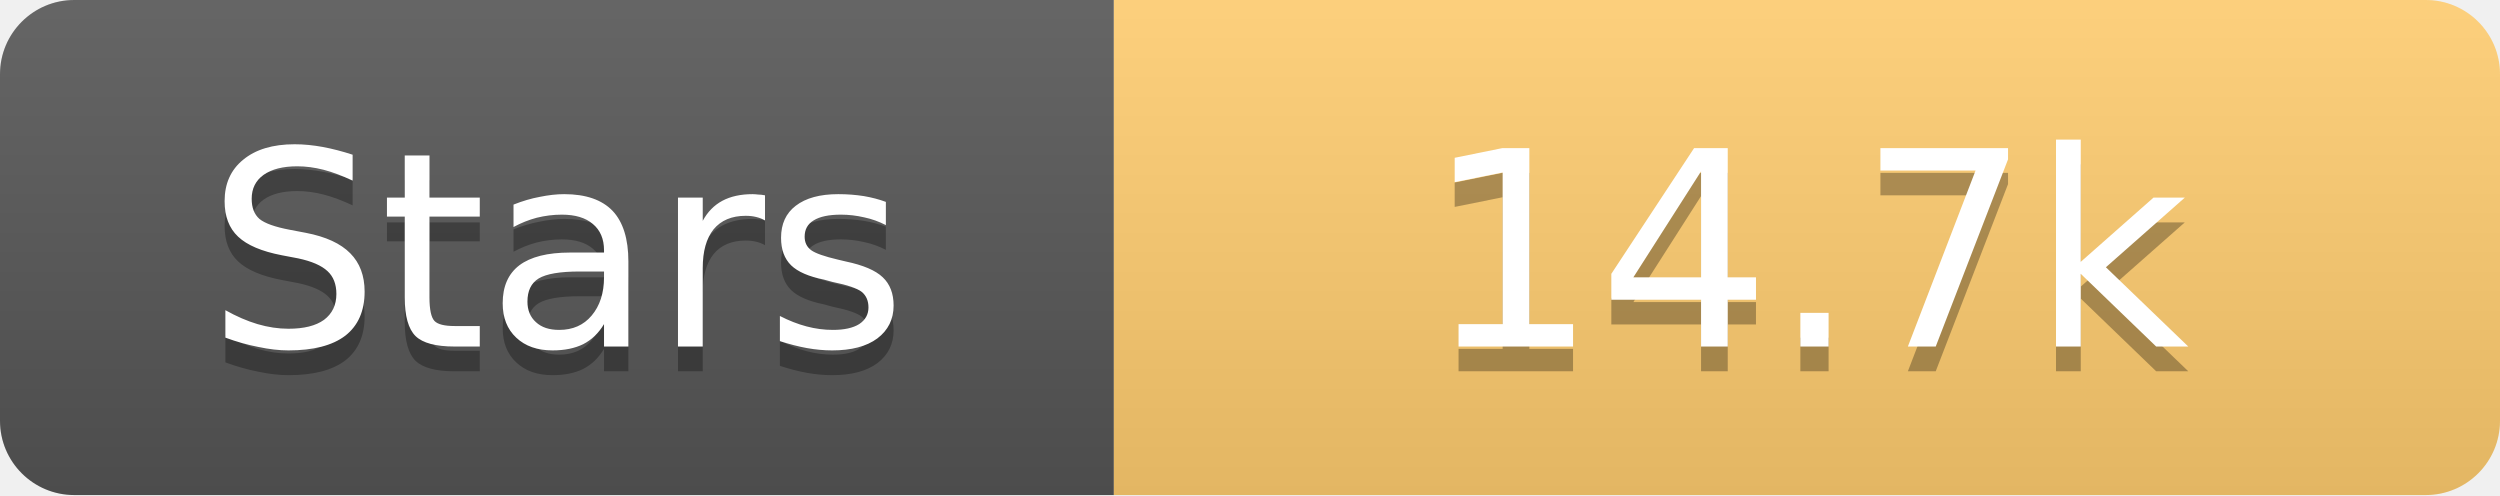
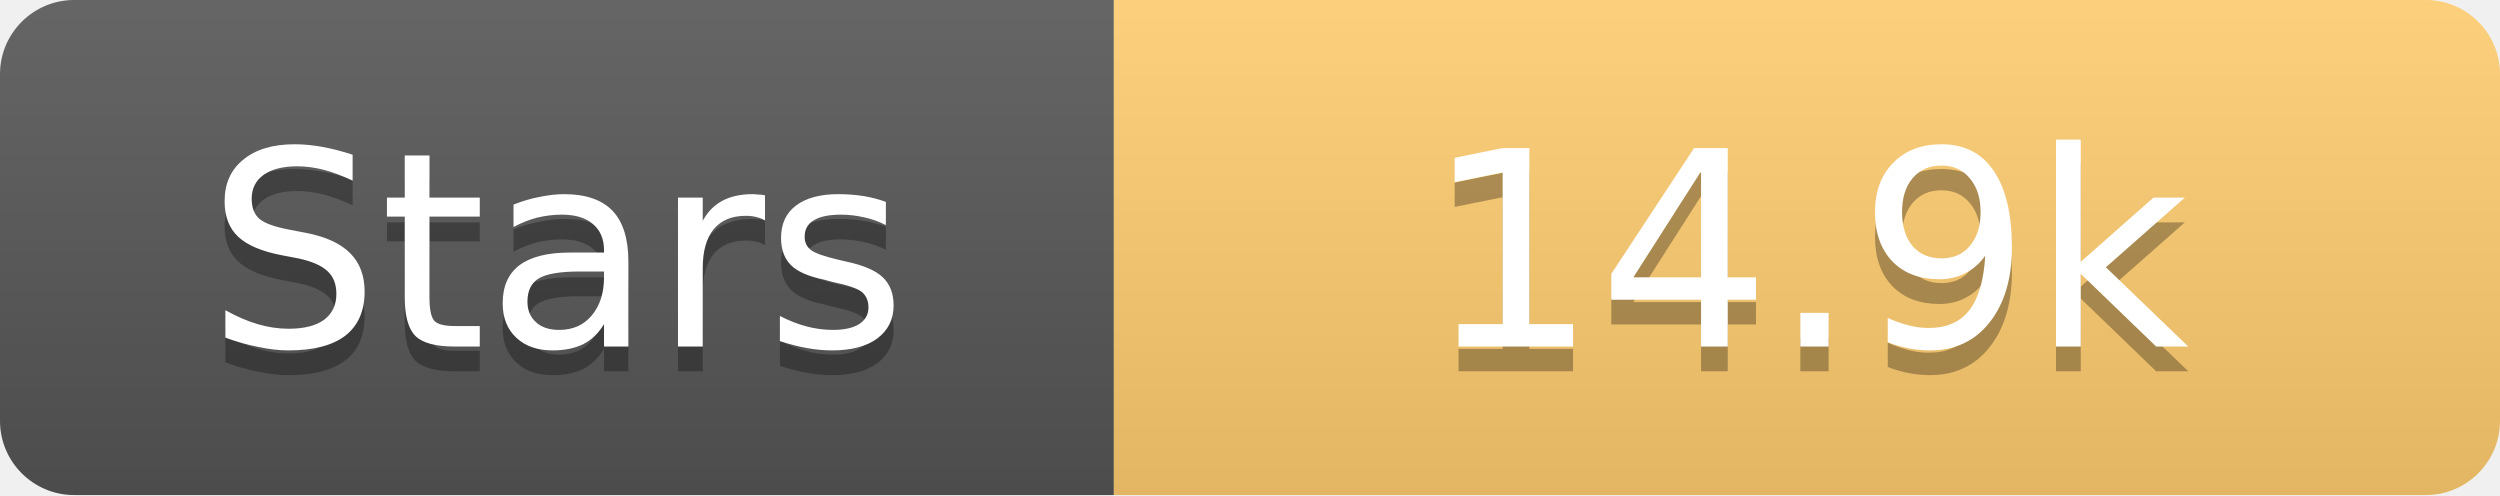
<svg xmlns="http://www.w3.org/2000/svg" width="101" height="20">
  <linearGradient id="s" x2="0" y2="100%">
    <stop offset="0" stop-color="#fff" stop-opacity=".1" />
    <stop offset="1" stop-opacity=".1" />
  </linearGradient>
  <clipPath id="r">
    <rect width="101" height="20" rx="3" fill="#fff" />
  </clipPath>
  <g clip-path="url(#r)">
    <rect width="45" height="20" fill="#555" />
    <rect x="45" width="56" height="20" fill="#fdcb6e" />
    <rect width="101" height="20" fill="url(#s)" />
  </g>
  <g fill="#fff" text-anchor="middle" font-family="Verdana,Geneva,DejaVu Sans,sans-serif" text-rendering="geometricPrecision" font-size="11">
    <text x="22.5" y="15" fill="#010101" fill-opacity=".3">Stars</text>
    <text x="22.5" y="14">Stars</text>
-     <text x="73.0" y="15" fill="#010101" fill-opacity=".3">14.7k</text>
-     <text x="73.0" y="14">14.7k</text>
+     <text x="73.0" y="15" fill="#010101" fill-opacity=".3">14.9k</text>
+     <text x="73.0" y="14">14.9k</text>
  </g>
</svg>
